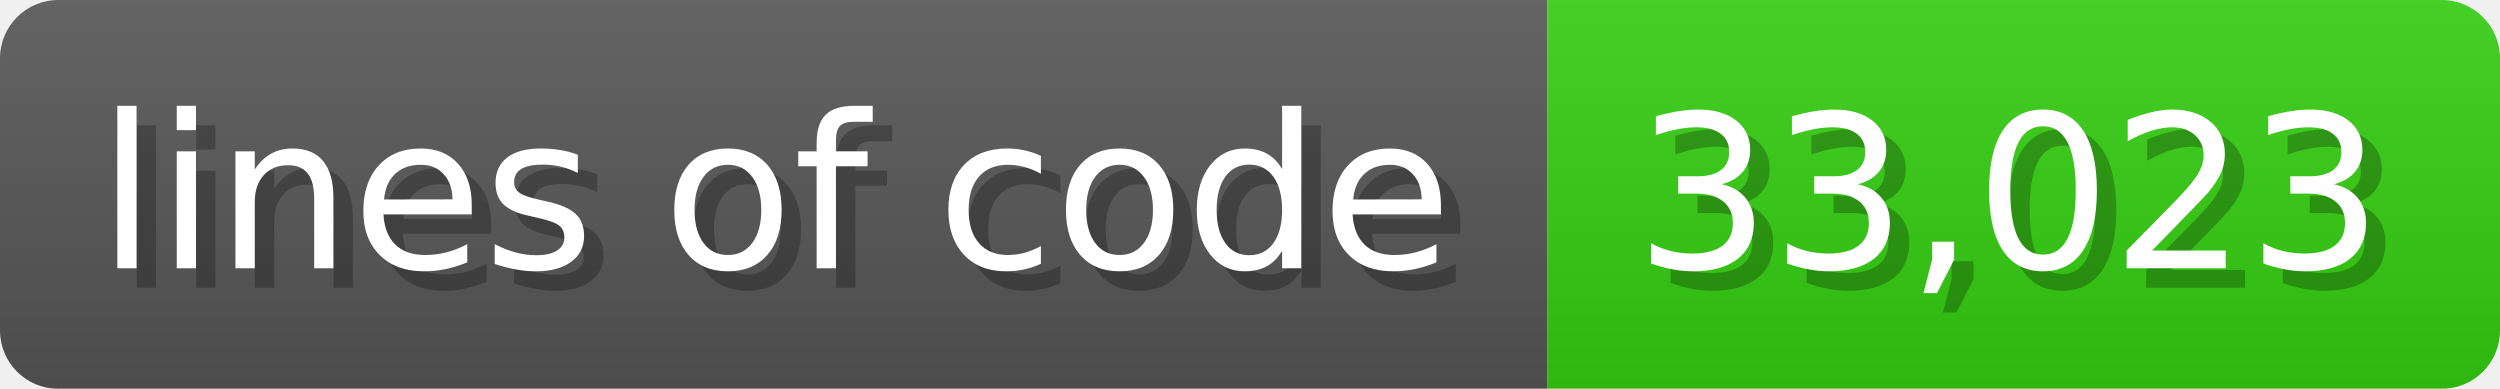
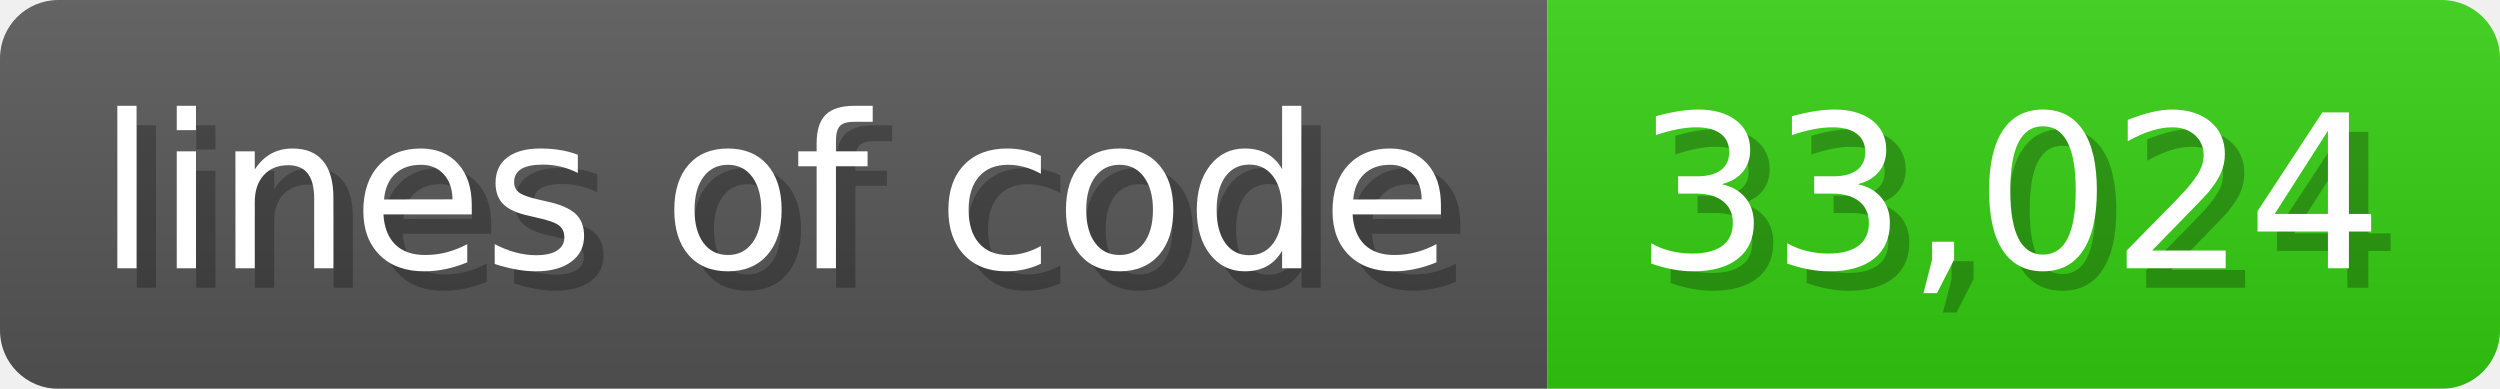
<svg xmlns="http://www.w3.org/2000/svg" width="128.6" height="20" viewBox="0 0 1286 200">
  <linearGradient id="a" x2="0" y2="100%">
    <stop offset="0" stop-opacity=".1" stop-color="#EEE" />
    <stop offset="1" stop-opacity=".1" />
  </linearGradient>
  <mask id="m">
    <rect width="1286" height="200" rx="30" fill="#FFF" />
  </mask>
  <g mask="url(#m)">
    <rect width="796" height="200" fill="#555" />
    <rect width="490" height="200" fill="#3C1" x="796" />
    <rect width="1286" height="200" fill="url(#a)" />
  </g>
  <g fill="#fff" text-anchor="start" font-family="Verdana,DejaVu Sans,sans-serif" font-size="110">
    <text x="60" y="148" textLength="696" fill="#000" opacity="0.25">lines of code</text>
    <text x="50" y="138" textLength="696">lines of code</text>
-     <text x="851" y="148" textLength="390" fill="#000" opacity="0.25">33,023</text>
-     <text x="841" y="138" textLength="390">33,023</text>
+     <text x="851" y="148" textLength="390" fill="#000" opacity="0.25">33,024</text>
+     <text x="841" y="138" textLength="390">33,024</text>
  </g>
</svg>
